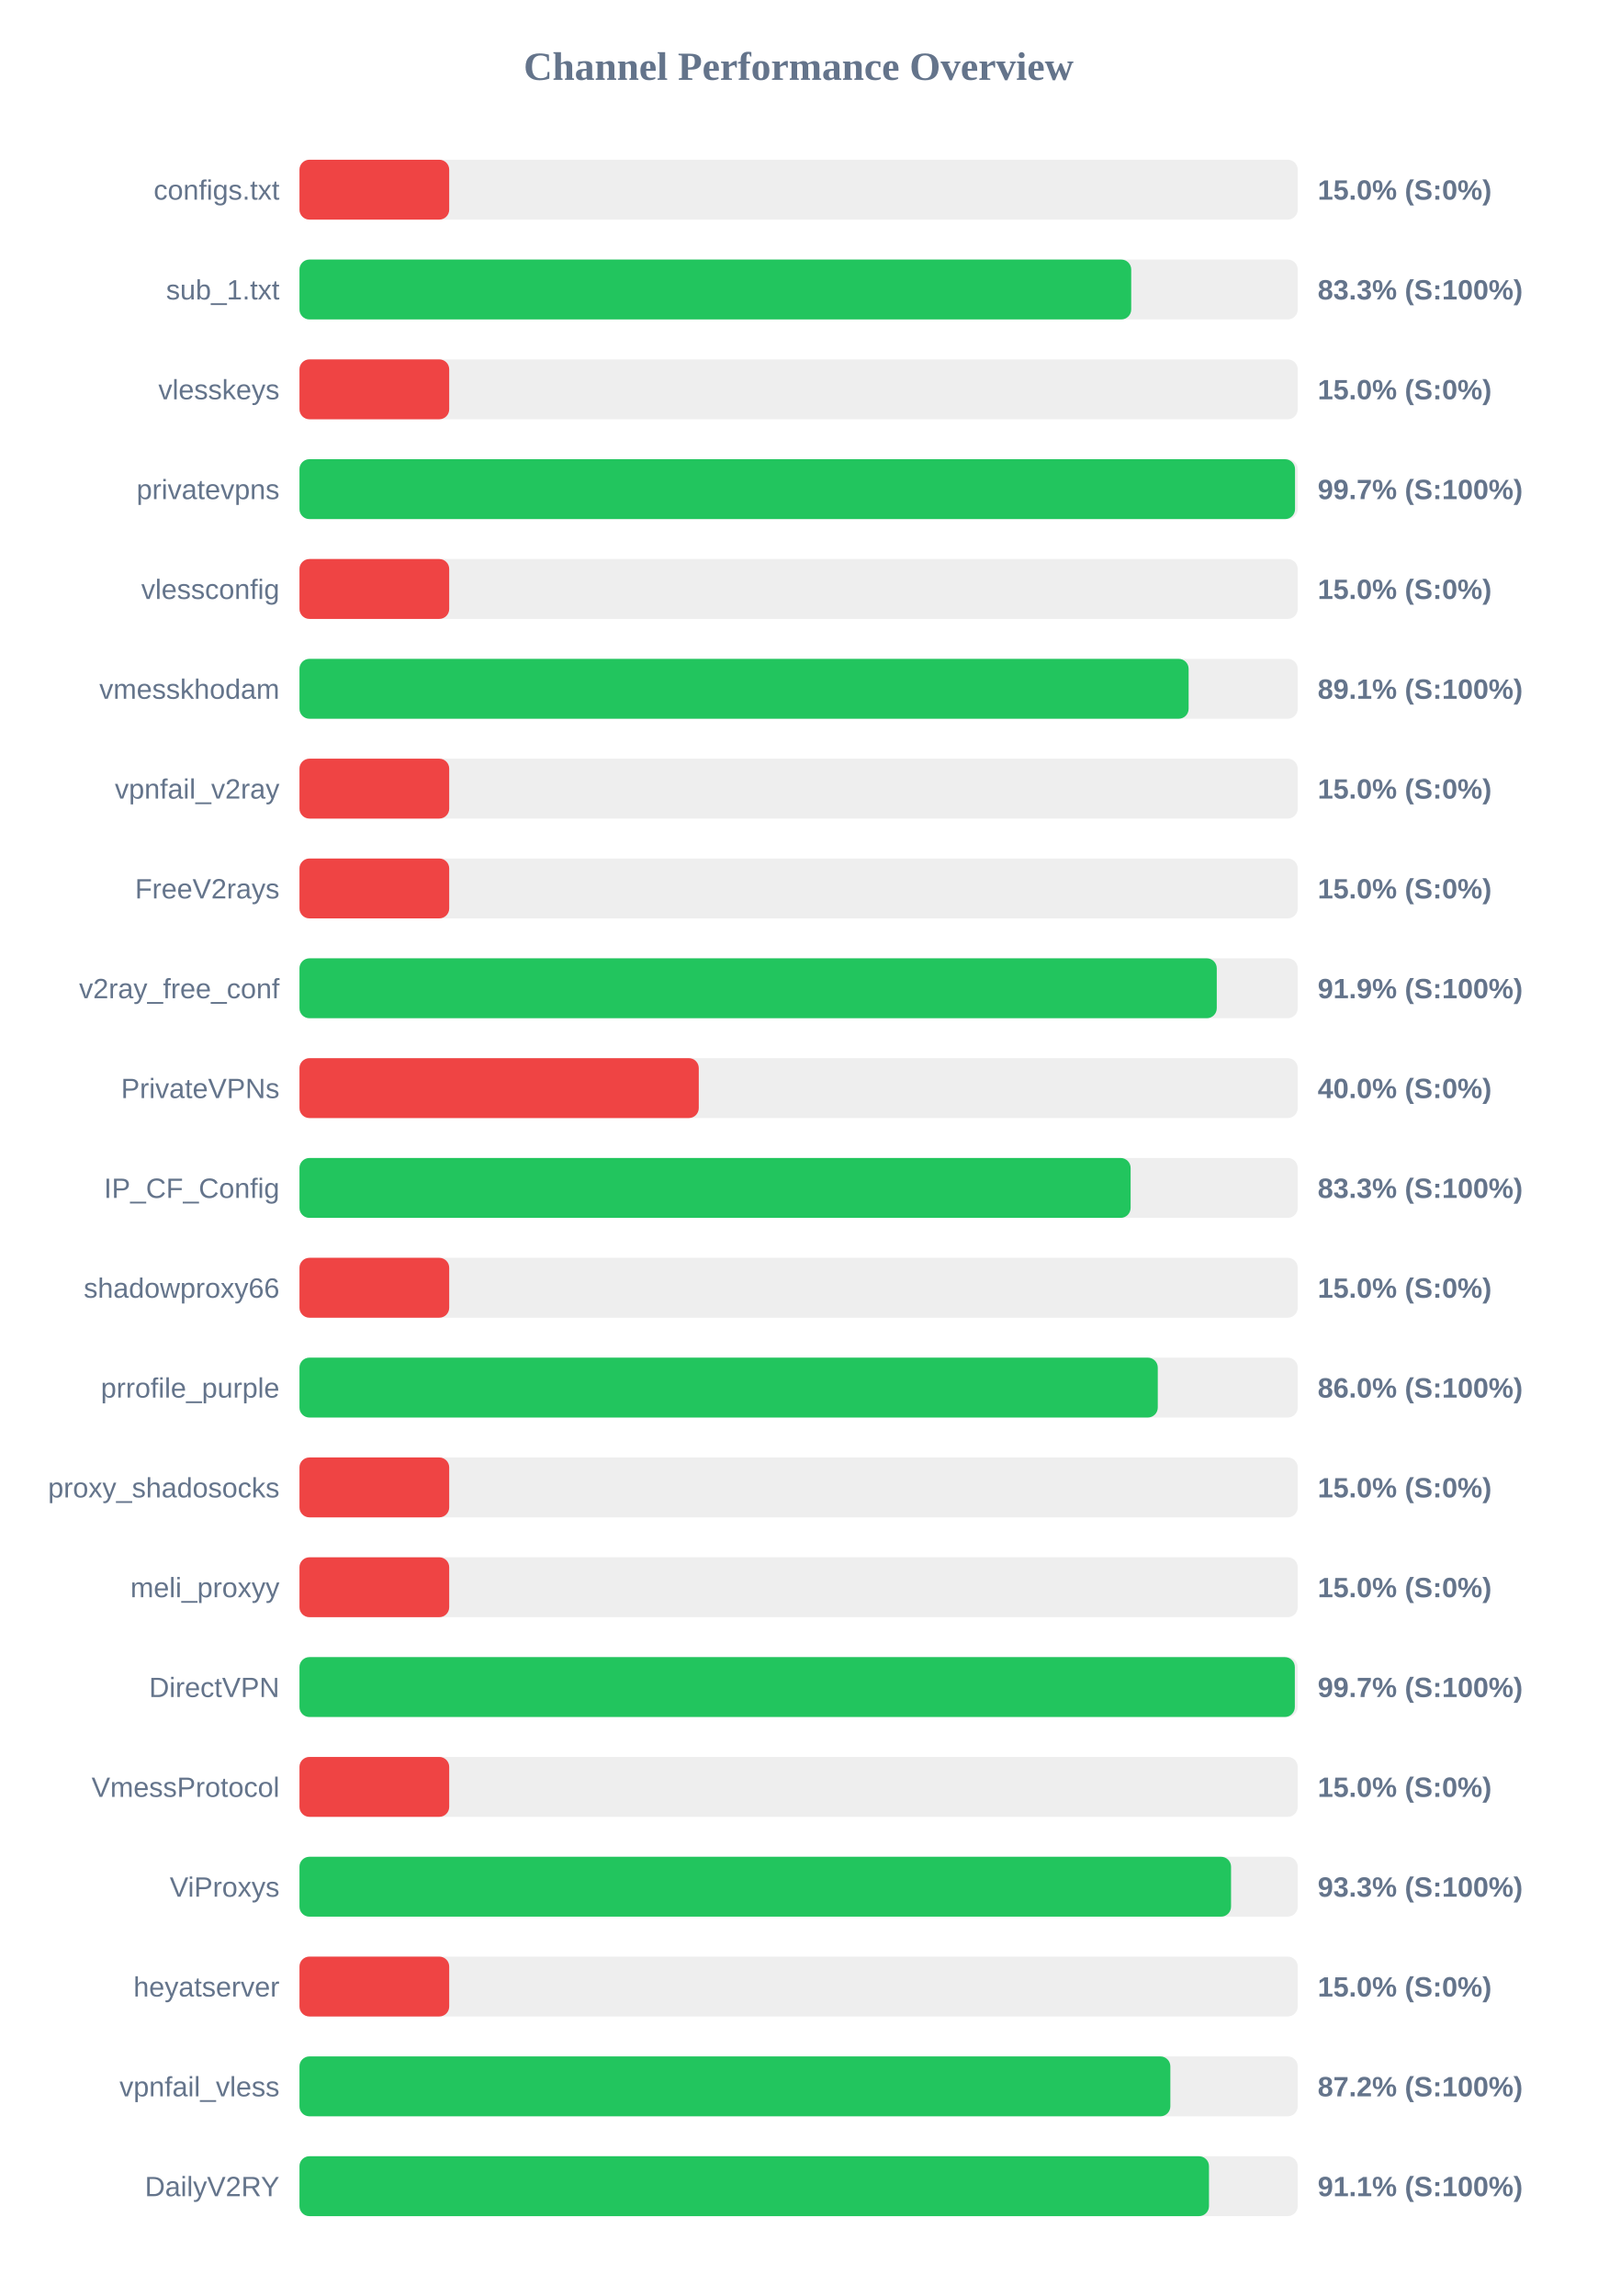
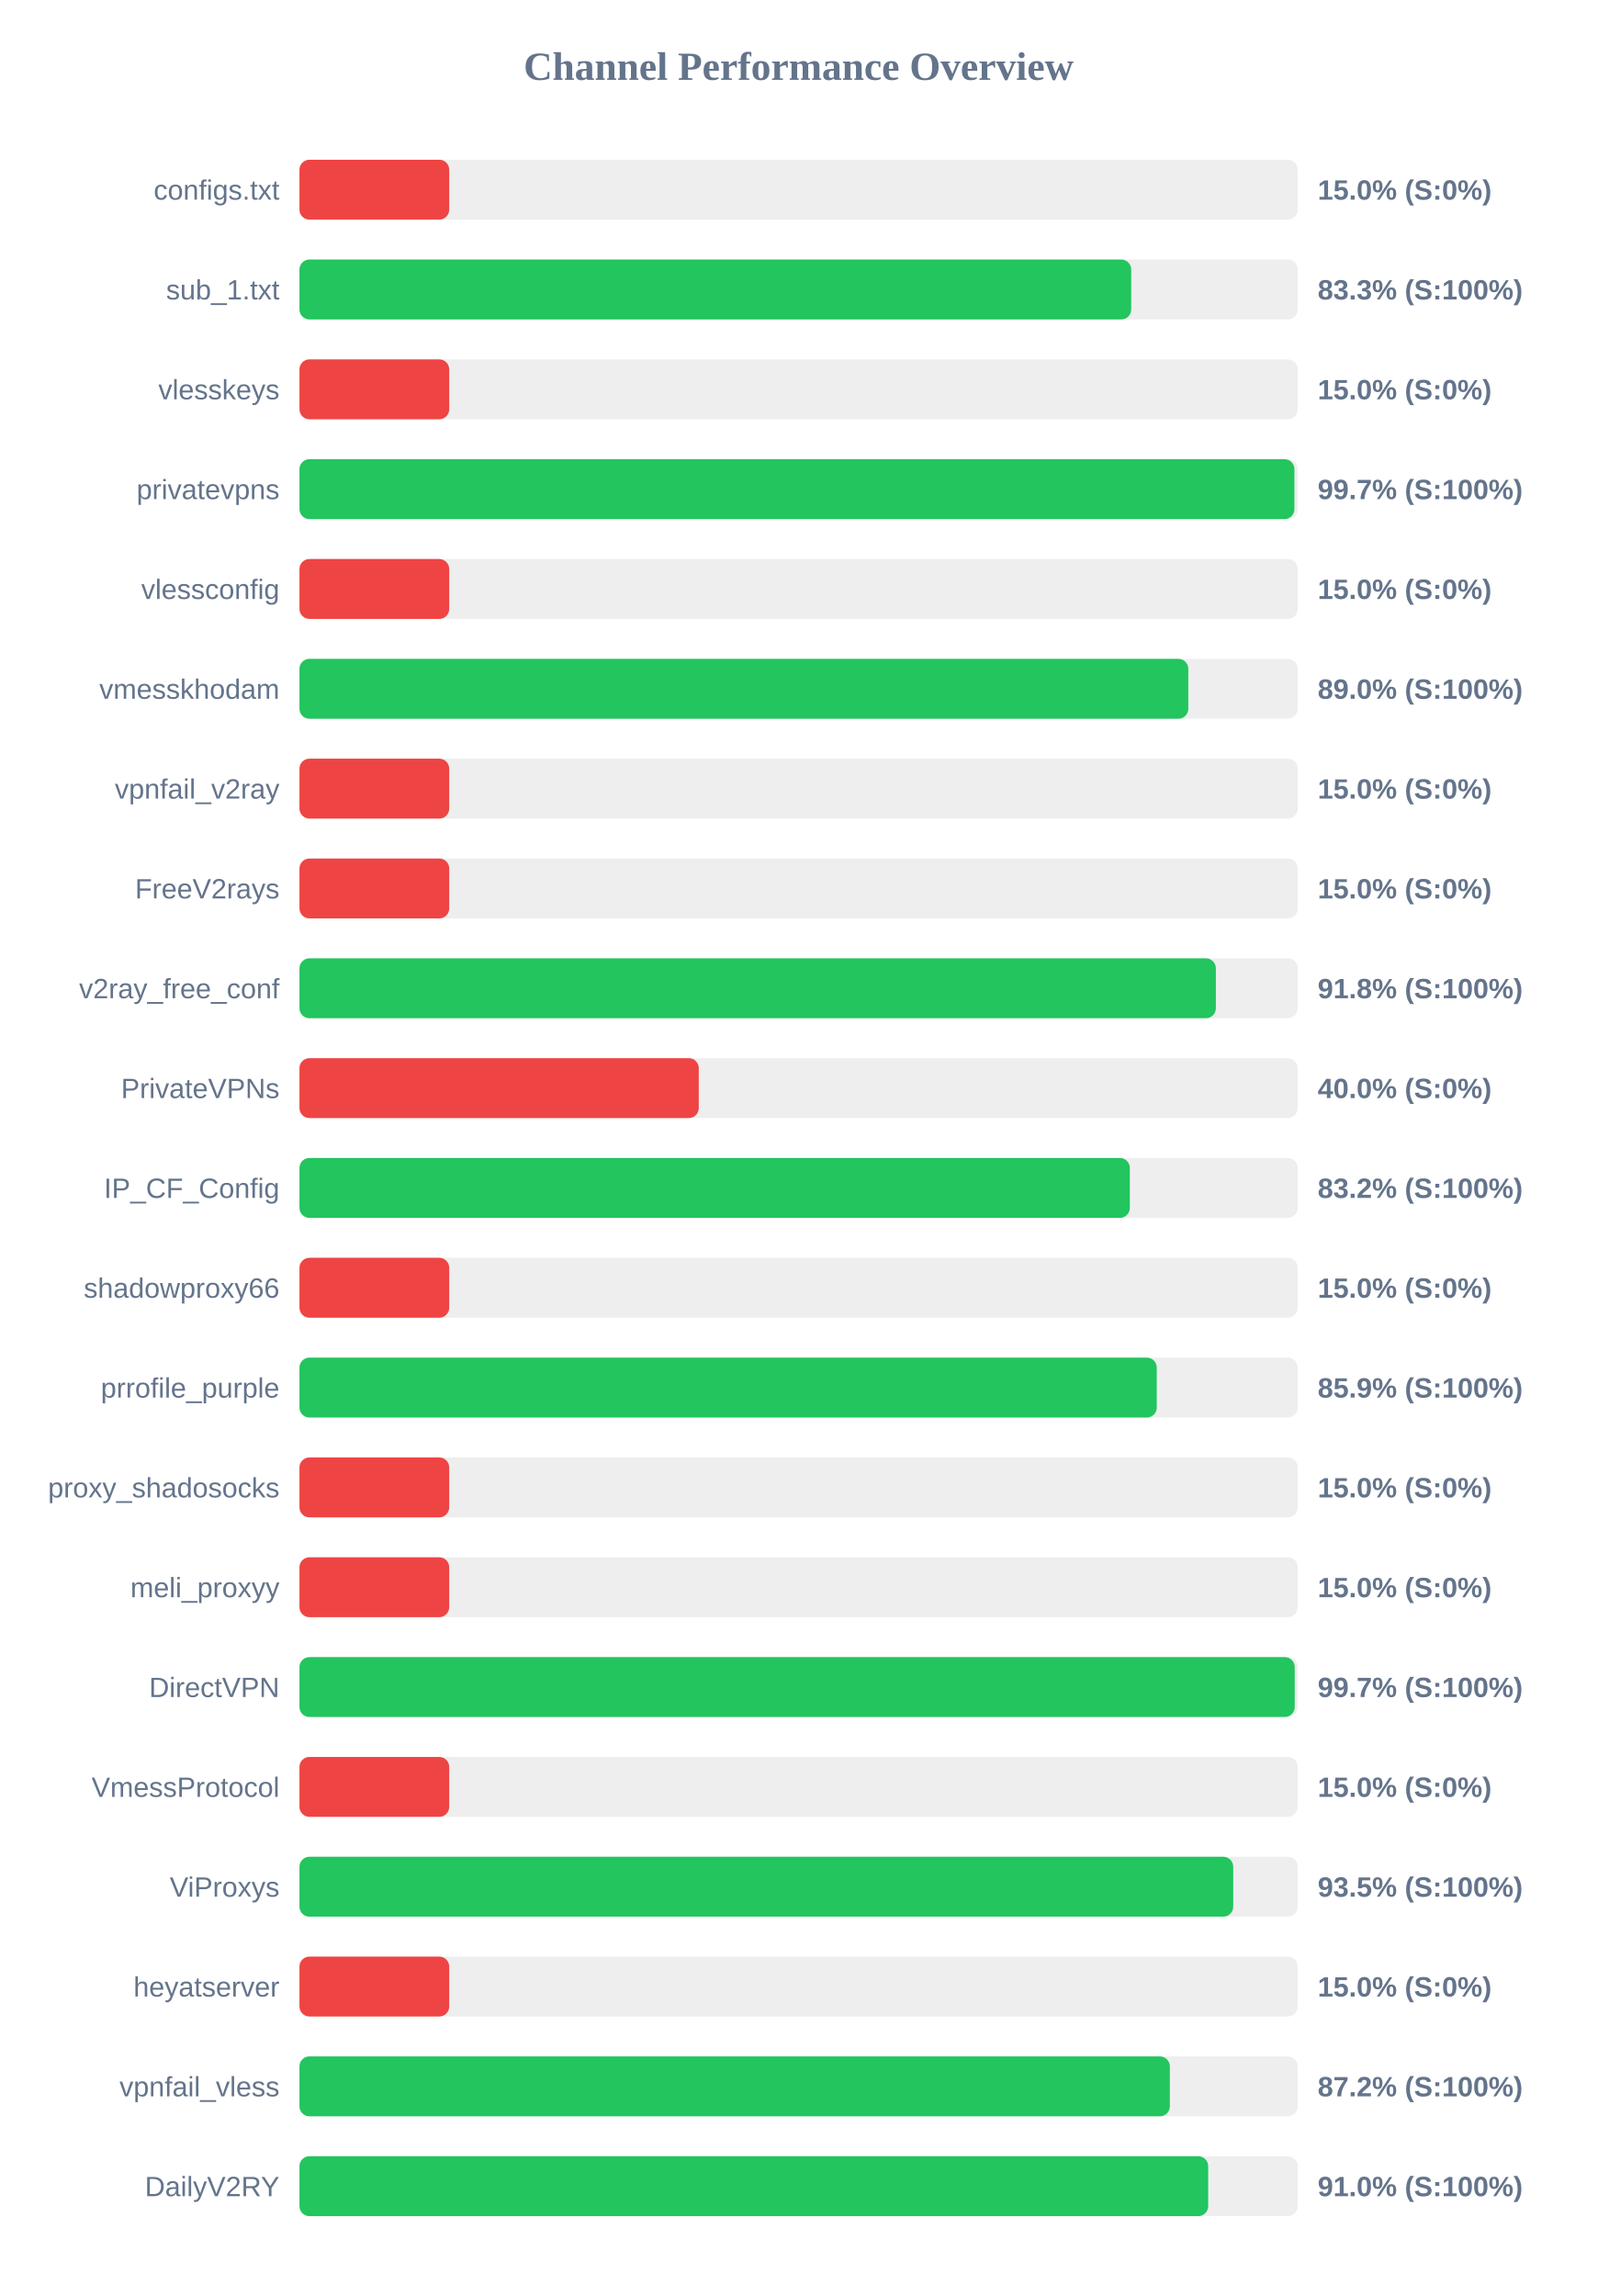
<svg xmlns="http://www.w3.org/2000/svg" width="800" height="1150" version="1.1">
  <style>
        .row { font: 14px Arial; fill: #64748b; }
        .score { font: bold 14px Arial; fill: #64748b; }
    </style>
  <text x="400" y="40" text-anchor="middle" font-size="20px" font-weight="bold" fill="#64748b">Channel Performance Overview</text>
  <rect x="150" y="80" width="500" height="30" fill="#eee" rx="5" />
  <rect x="150" y="80" width="75.0" height="30" fill="#ef4444" rx="5" />
  <text x="140" y="100" text-anchor="end" class="row">configs.txt</text>
  <text x="660" y="100" text-anchor="start" class="score">15.0% (S:0%)</text>
  <rect x="150" y="130" width="500" height="30" fill="#eee" rx="5" />
  <rect x="150" y="130" width="416.6" height="30" fill="#22c55e" rx="5" />
  <text x="140" y="150" text-anchor="end" class="row">sub_1.txt</text>
  <text x="660" y="150" text-anchor="start" class="score">83.3% (S:100%)</text>
  <rect x="150" y="180" width="500" height="30" fill="#eee" rx="5" />
  <rect x="150" y="180" width="75.0" height="30" fill="#ef4444" rx="5" />
  <text x="140" y="200" text-anchor="end" class="row">vlesskeys</text>
  <text x="660" y="200" text-anchor="start" class="score">15.0% (S:0%)</text>
  <rect x="150" y="230" width="500" height="30" fill="#eee" rx="5" />
-   <rect x="150" y="230" width="498.65" height="30" fill="#22c55e" rx="5" />
+   <rect x="150" y="230" width="498.35" height="30" fill="#22c55e" rx="5" />
  <text x="140" y="250" text-anchor="end" class="row">privatevpns</text>
  <text x="660" y="250" text-anchor="start" class="score">99.7% (S:100%)</text>
  <rect x="150" y="280" width="500" height="30" fill="#eee" rx="5" />
  <rect x="150" y="280" width="75.0" height="30" fill="#ef4444" rx="5" />
  <text x="140" y="300" text-anchor="end" class="row">vlessconfig</text>
  <text x="660" y="300" text-anchor="start" class="score">15.0% (S:0%)</text>
  <rect x="150" y="330" width="500" height="30" fill="#eee" rx="5" />
-   <rect x="150" y="330" width="445.35" height="30" fill="#22c55e" rx="5" />
+   <rect x="150" y="330" width="445.2" height="30" fill="#22c55e" rx="5" />
  <text x="140" y="350" text-anchor="end" class="row">vmesskhodam</text>
-   <text x="660" y="350" text-anchor="start" class="score">89.1% (S:100%)</text>
+   <text x="660" y="350" text-anchor="start" class="score">89.0% (S:100%)</text>
  <rect x="150" y="380" width="500" height="30" fill="#eee" rx="5" />
  <rect x="150" y="380" width="75.0" height="30" fill="#ef4444" rx="5" />
  <text x="140" y="400" text-anchor="end" class="row">vpnfail_v2ray</text>
  <text x="660" y="400" text-anchor="start" class="score">15.0% (S:0%)</text>
  <rect x="150" y="430" width="500" height="30" fill="#eee" rx="5" />
  <rect x="150" y="430" width="75.0" height="30" fill="#ef4444" rx="5" />
  <text x="140" y="450" text-anchor="end" class="row">FreeV2rays</text>
  <text x="660" y="450" text-anchor="start" class="score">15.0% (S:0%)</text>
  <rect x="150" y="480" width="500" height="30" fill="#eee" rx="5" />
-   <rect x="150" y="480" width="459.45" height="30" fill="#22c55e" rx="5" />
+   <rect x="150" y="480" width="459.0" height="30" fill="#22c55e" rx="5" />
  <text x="140" y="500" text-anchor="end" class="row">v2ray_free_conf</text>
-   <text x="660" y="500" text-anchor="start" class="score">91.9% (S:100%)</text>
+   <text x="660" y="500" text-anchor="start" class="score">91.8% (S:100%)</text>
  <rect x="150" y="530" width="500" height="30" fill="#eee" rx="5" />
  <rect x="150" y="530" width="200.0" height="30" fill="#ef4444" rx="5" />
  <text x="140" y="550" text-anchor="end" class="row">PrivateVPNs</text>
  <text x="660" y="550" text-anchor="start" class="score">40.0% (S:0%)</text>
  <rect x="150" y="580" width="500" height="30" fill="#eee" rx="5" />
-   <rect x="150" y="580" width="416.3" height="30" fill="#22c55e" rx="5" />
+   <rect x="150" y="580" width="415.9" height="30" fill="#22c55e" rx="5" />
  <text x="140" y="600" text-anchor="end" class="row">IP_CF_Config</text>
-   <text x="660" y="600" text-anchor="start" class="score">83.3% (S:100%)</text>
+   <text x="660" y="600" text-anchor="start" class="score">83.2% (S:100%)</text>
  <rect x="150" y="630" width="500" height="30" fill="#eee" rx="5" />
  <rect x="150" y="630" width="75.0" height="30" fill="#ef4444" rx="5" />
  <text x="140" y="650" text-anchor="end" class="row">shadowproxy66</text>
  <text x="660" y="650" text-anchor="start" class="score">15.0% (S:0%)</text>
  <rect x="150" y="680" width="500" height="30" fill="#eee" rx="5" />
-   <rect x="150" y="680" width="429.9" height="30" fill="#22c55e" rx="5" />
+   <rect x="150" y="680" width="429.4" height="30" fill="#22c55e" rx="5" />
  <text x="140" y="700" text-anchor="end" class="row">prrofile_purple</text>
-   <text x="660" y="700" text-anchor="start" class="score">86.0% (S:100%)</text>
+   <text x="660" y="700" text-anchor="start" class="score">85.9% (S:100%)</text>
  <rect x="150" y="730" width="500" height="30" fill="#eee" rx="5" />
  <rect x="150" y="730" width="75.0" height="30" fill="#ef4444" rx="5" />
  <text x="140" y="750" text-anchor="end" class="row">proxy_shadosocks</text>
  <text x="660" y="750" text-anchor="start" class="score">15.0% (S:0%)</text>
  <rect x="150" y="780" width="500" height="30" fill="#eee" rx="5" />
  <rect x="150" y="780" width="75.0" height="30" fill="#ef4444" rx="5" />
  <text x="140" y="800" text-anchor="end" class="row">meli_proxyy</text>
  <text x="660" y="800" text-anchor="start" class="score">15.0% (S:0%)</text>
  <rect x="150" y="830" width="500" height="30" fill="#eee" rx="5" />
-   <rect x="150" y="830" width="498.55" height="30" fill="#22c55e" rx="5" />
+   <rect x="150" y="830" width="498.5" height="30" fill="#22c55e" rx="5" />
  <text x="140" y="850" text-anchor="end" class="row">DirectVPN</text>
  <text x="660" y="850" text-anchor="start" class="score">99.7% (S:100%)</text>
  <rect x="150" y="880" width="500" height="30" fill="#eee" rx="5" />
  <rect x="150" y="880" width="75.0" height="30" fill="#ef4444" rx="5" />
  <text x="140" y="900" text-anchor="end" class="row">VmessProtocol</text>
  <text x="660" y="900" text-anchor="start" class="score">15.0% (S:0%)</text>
  <rect x="150" y="930" width="500" height="30" fill="#eee" rx="5" />
-   <rect x="150" y="930" width="466.6" height="30" fill="#22c55e" rx="5" />
+   <rect x="150" y="930" width="467.7" height="30" fill="#22c55e" rx="5" />
  <text x="140" y="950" text-anchor="end" class="row">ViProxys</text>
-   <text x="660" y="950" text-anchor="start" class="score">93.3% (S:100%)</text>
+   <text x="660" y="950" text-anchor="start" class="score">93.5% (S:100%)</text>
  <rect x="150" y="980" width="500" height="30" fill="#eee" rx="5" />
  <rect x="150" y="980" width="75.0" height="30" fill="#ef4444" rx="5" />
  <text x="140" y="1000" text-anchor="end" class="row">heyatserver</text>
  <text x="660" y="1000" text-anchor="start" class="score">15.0% (S:0%)</text>
  <rect x="150" y="1030" width="500" height="30" fill="#eee" rx="5" />
-   <rect x="150" y="1030" width="436.2" height="30" fill="#22c55e" rx="5" />
+   <rect x="150" y="1030" width="435.95" height="30" fill="#22c55e" rx="5" />
  <text x="140" y="1050" text-anchor="end" class="row">vpnfail_vless</text>
  <text x="660" y="1050" text-anchor="start" class="score">87.2% (S:100%)</text>
  <rect x="150" y="1080" width="500" height="30" fill="#eee" rx="5" />
-   <rect x="150" y="1080" width="455.55" height="30" fill="#22c55e" rx="5" />
+   <rect x="150" y="1080" width="455.15" height="30" fill="#22c55e" rx="5" />
  <text x="140" y="1100" text-anchor="end" class="row">DailyV2RY</text>
-   <text x="660" y="1100" text-anchor="start" class="score">91.1% (S:100%)</text>
+   <text x="660" y="1100" text-anchor="start" class="score">91.0% (S:100%)</text>
</svg>
